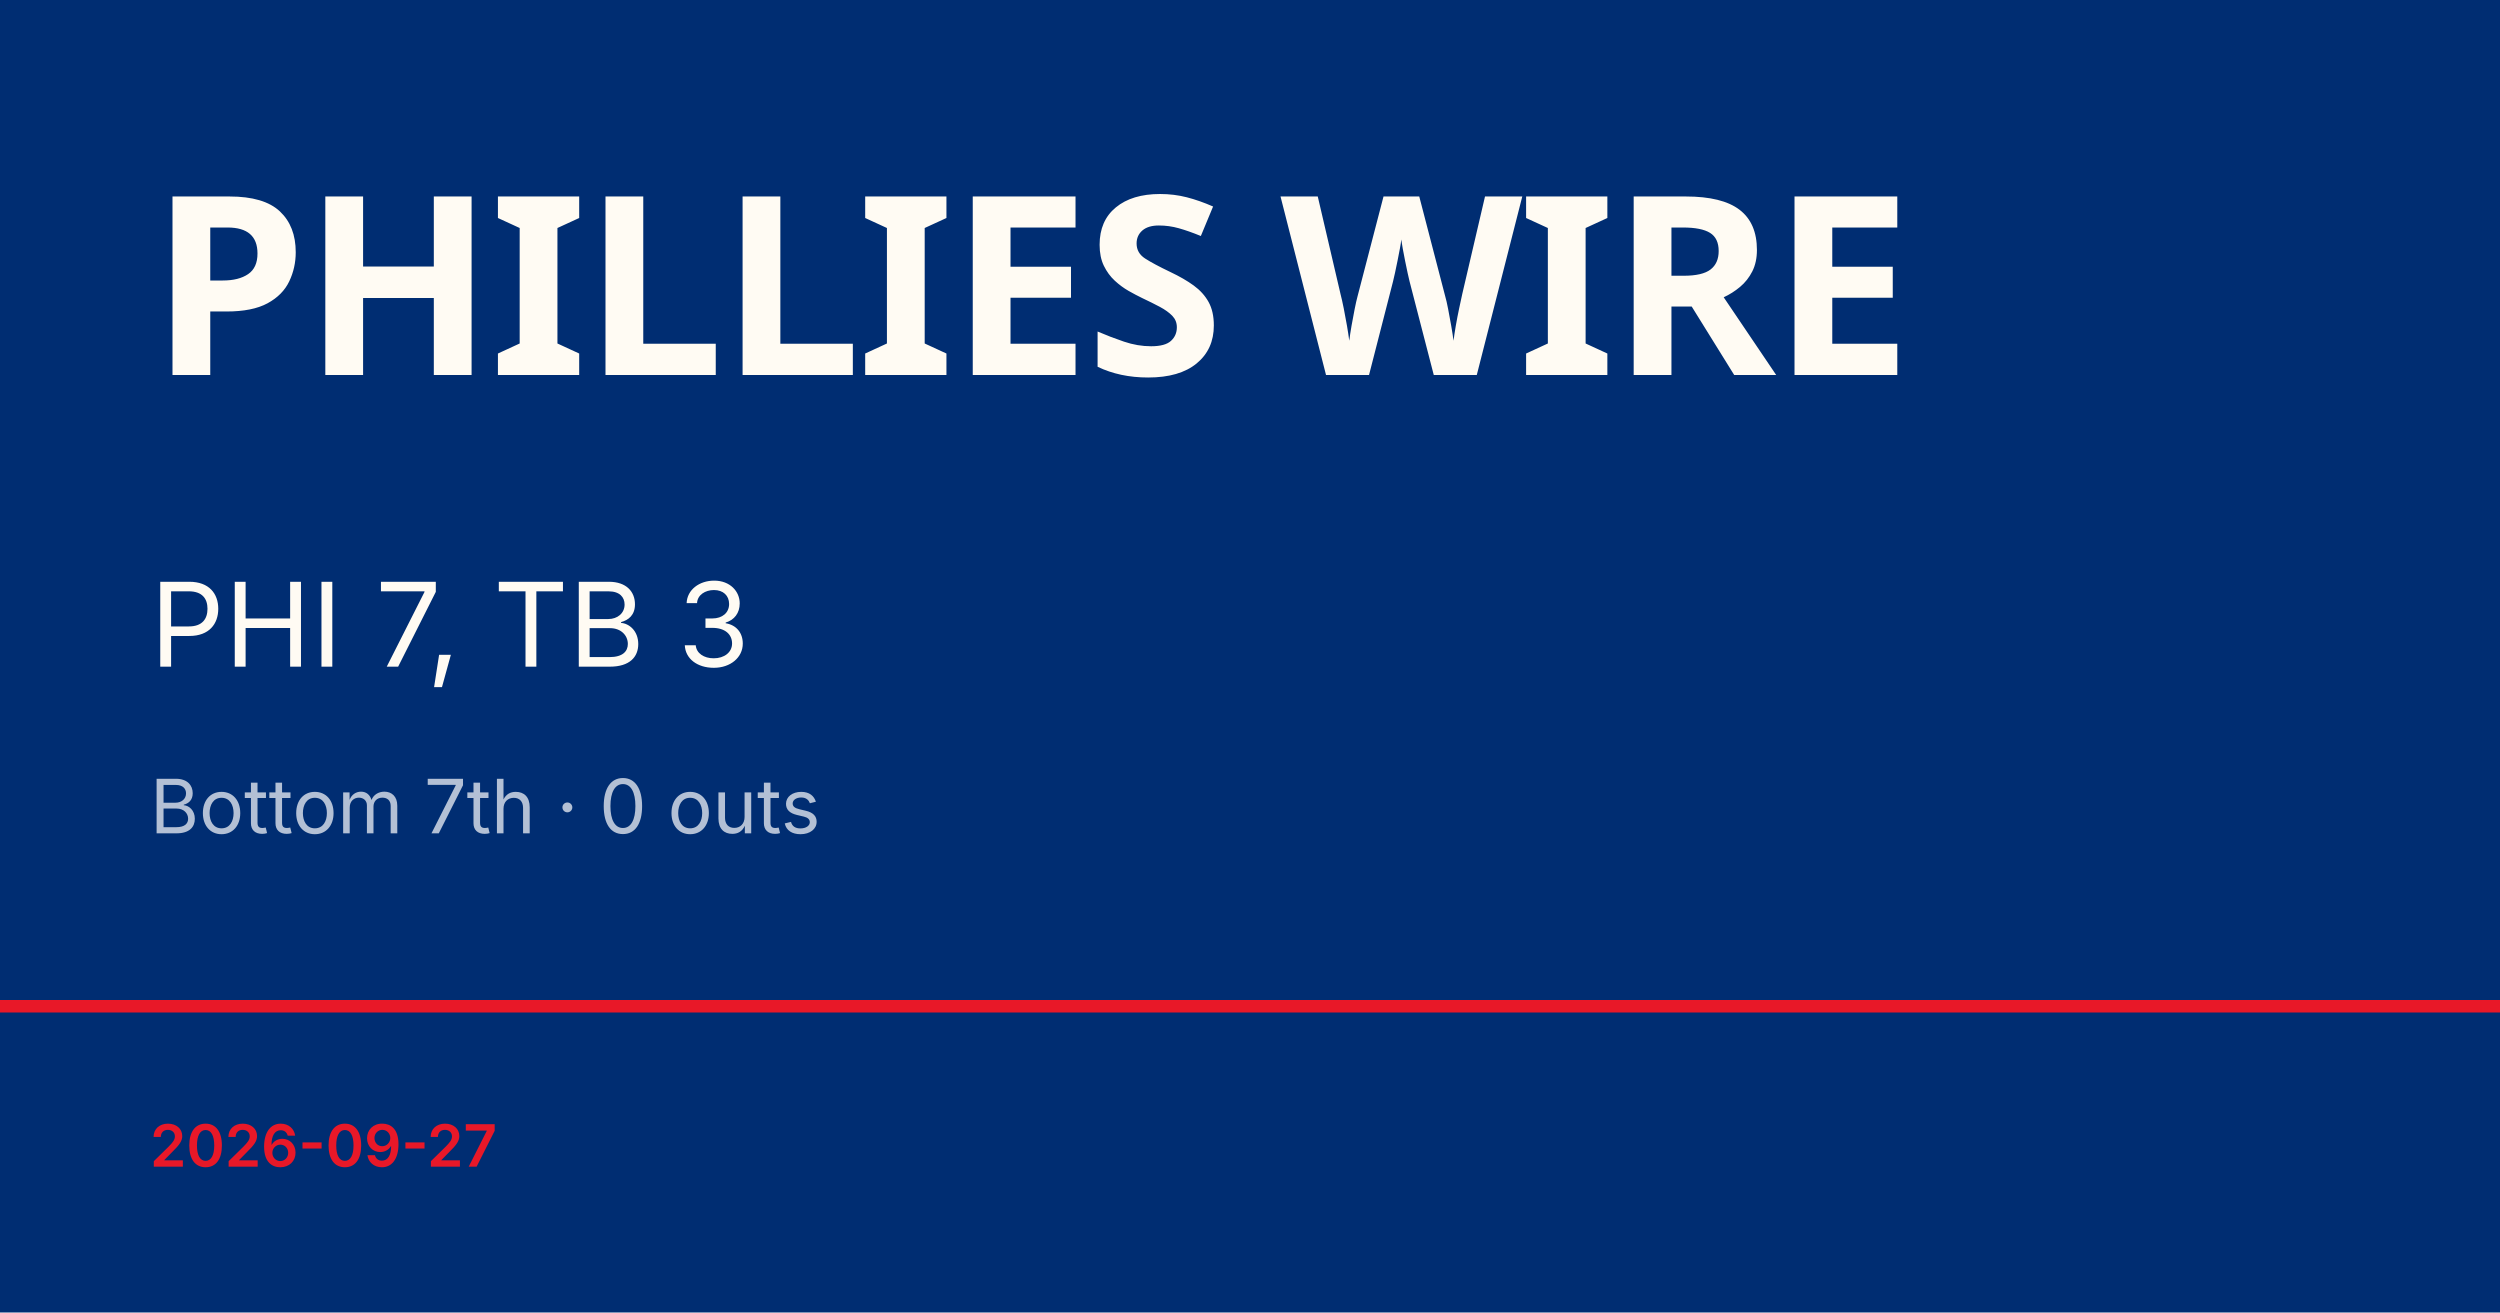
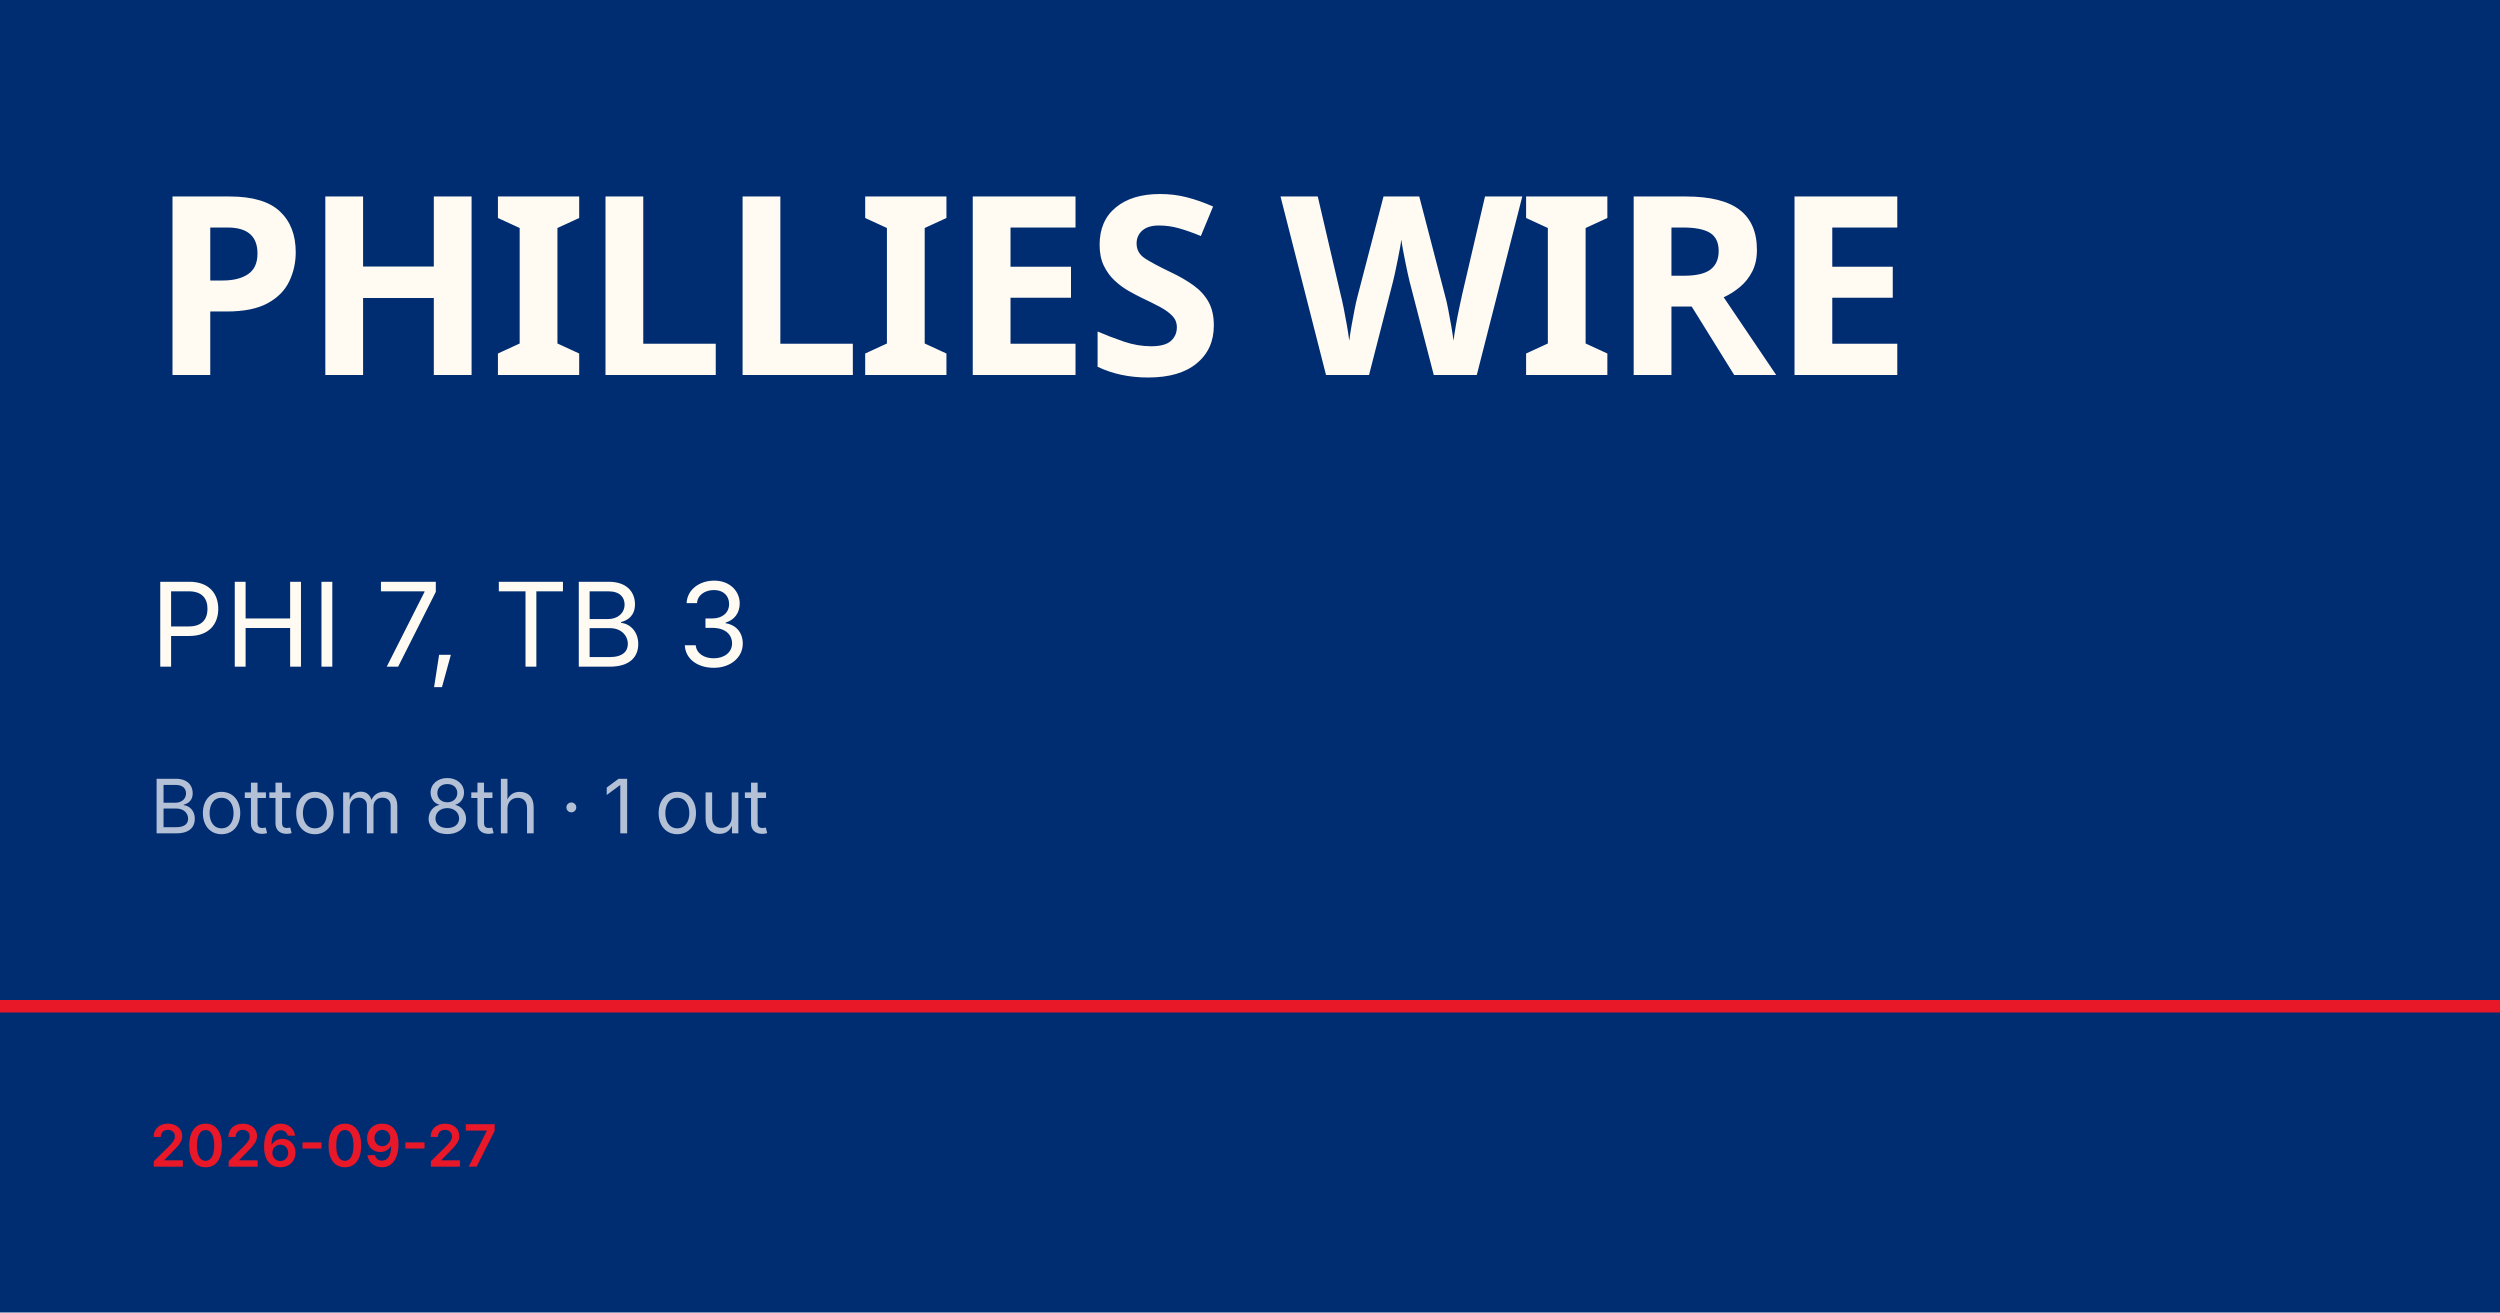
<svg xmlns="http://www.w3.org/2000/svg" viewBox="0 0 1200 630">
  <rect width="1200" height="630" fill="#002d72" />
  <rect y="480" width="1200" height="6" fill="#e81828" />
  <text x="72" y="180" font-family="Barlow Condensed, Impact, sans-serif" font-size="120" font-weight="900" fill="#fffbf3" letter-spacing="-2">PHILLIES WIRE</text>
  <text x="72" y="320" font-family="Inter, Helvetica, sans-serif" font-size="56" fill="#fffbf3">PHI 7, TB 3</text>
-   <text x="72" y="400" font-family="Inter, Helvetica, sans-serif" font-size="36" fill="rgba(255,255,255,0.7)">Bottom 7th · 0 outs</text>
+   <text x="72" y="400" font-family="Inter, Helvetica, sans-serif" font-size="36" fill="rgba(255,255,255,0.7)">Bottom 8th · 1 out</text>
  <text x="72" y="560" font-family="Inter, Helvetica, sans-serif" font-size="28" fill="#e81828" font-weight="600">2026-09-27</text>
</svg>
